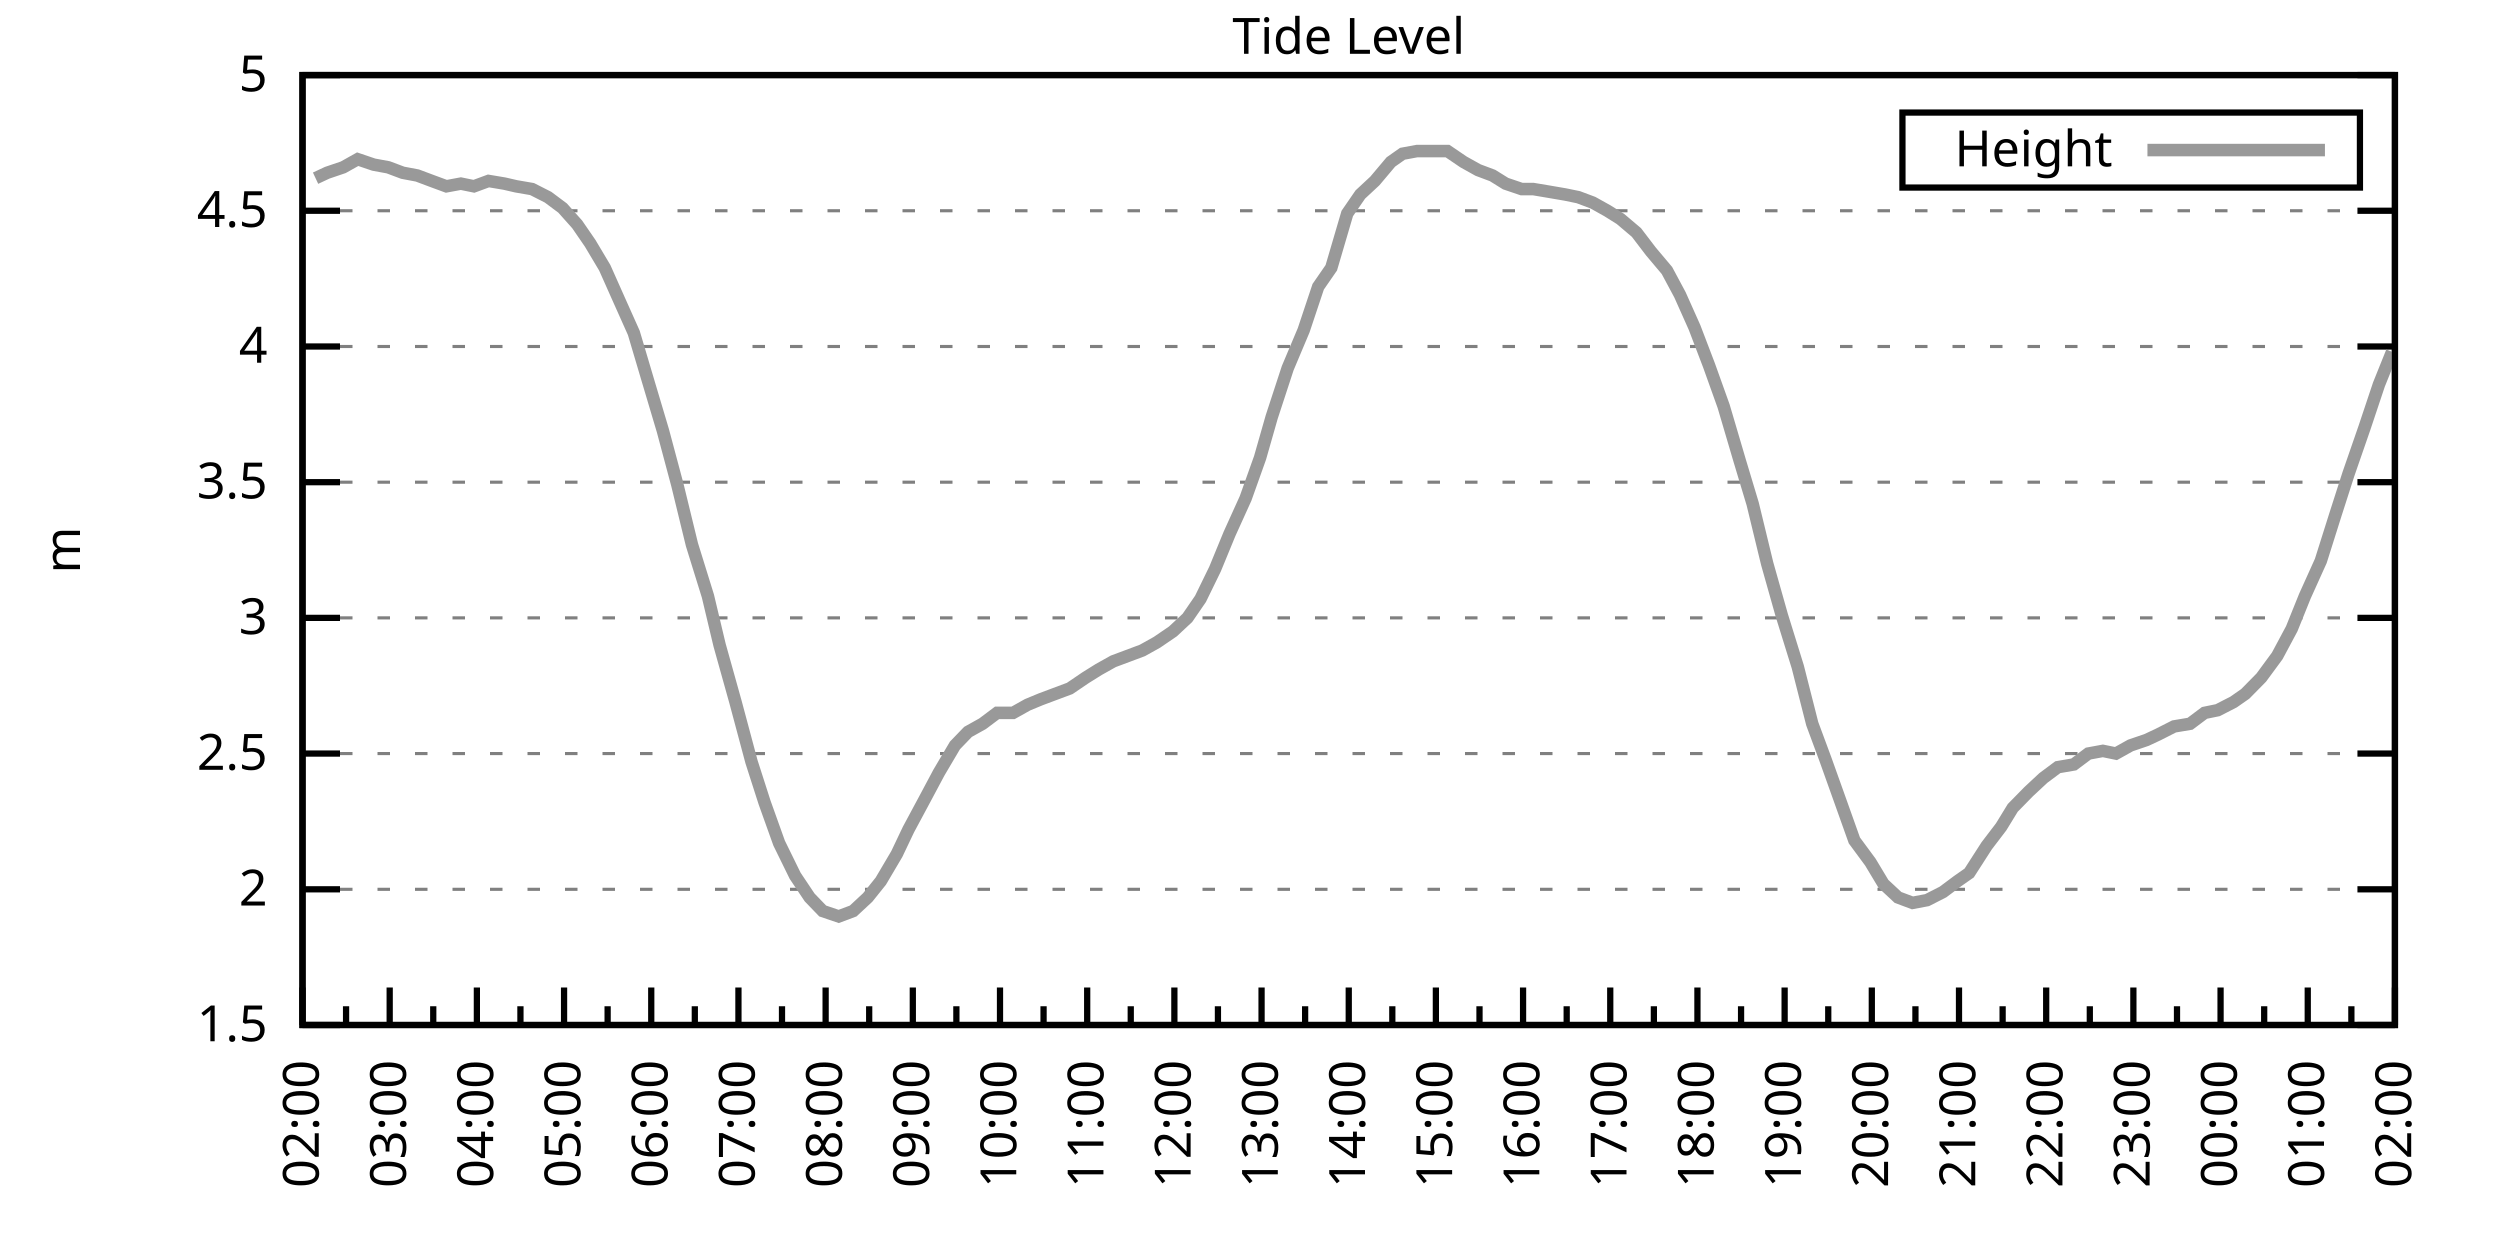
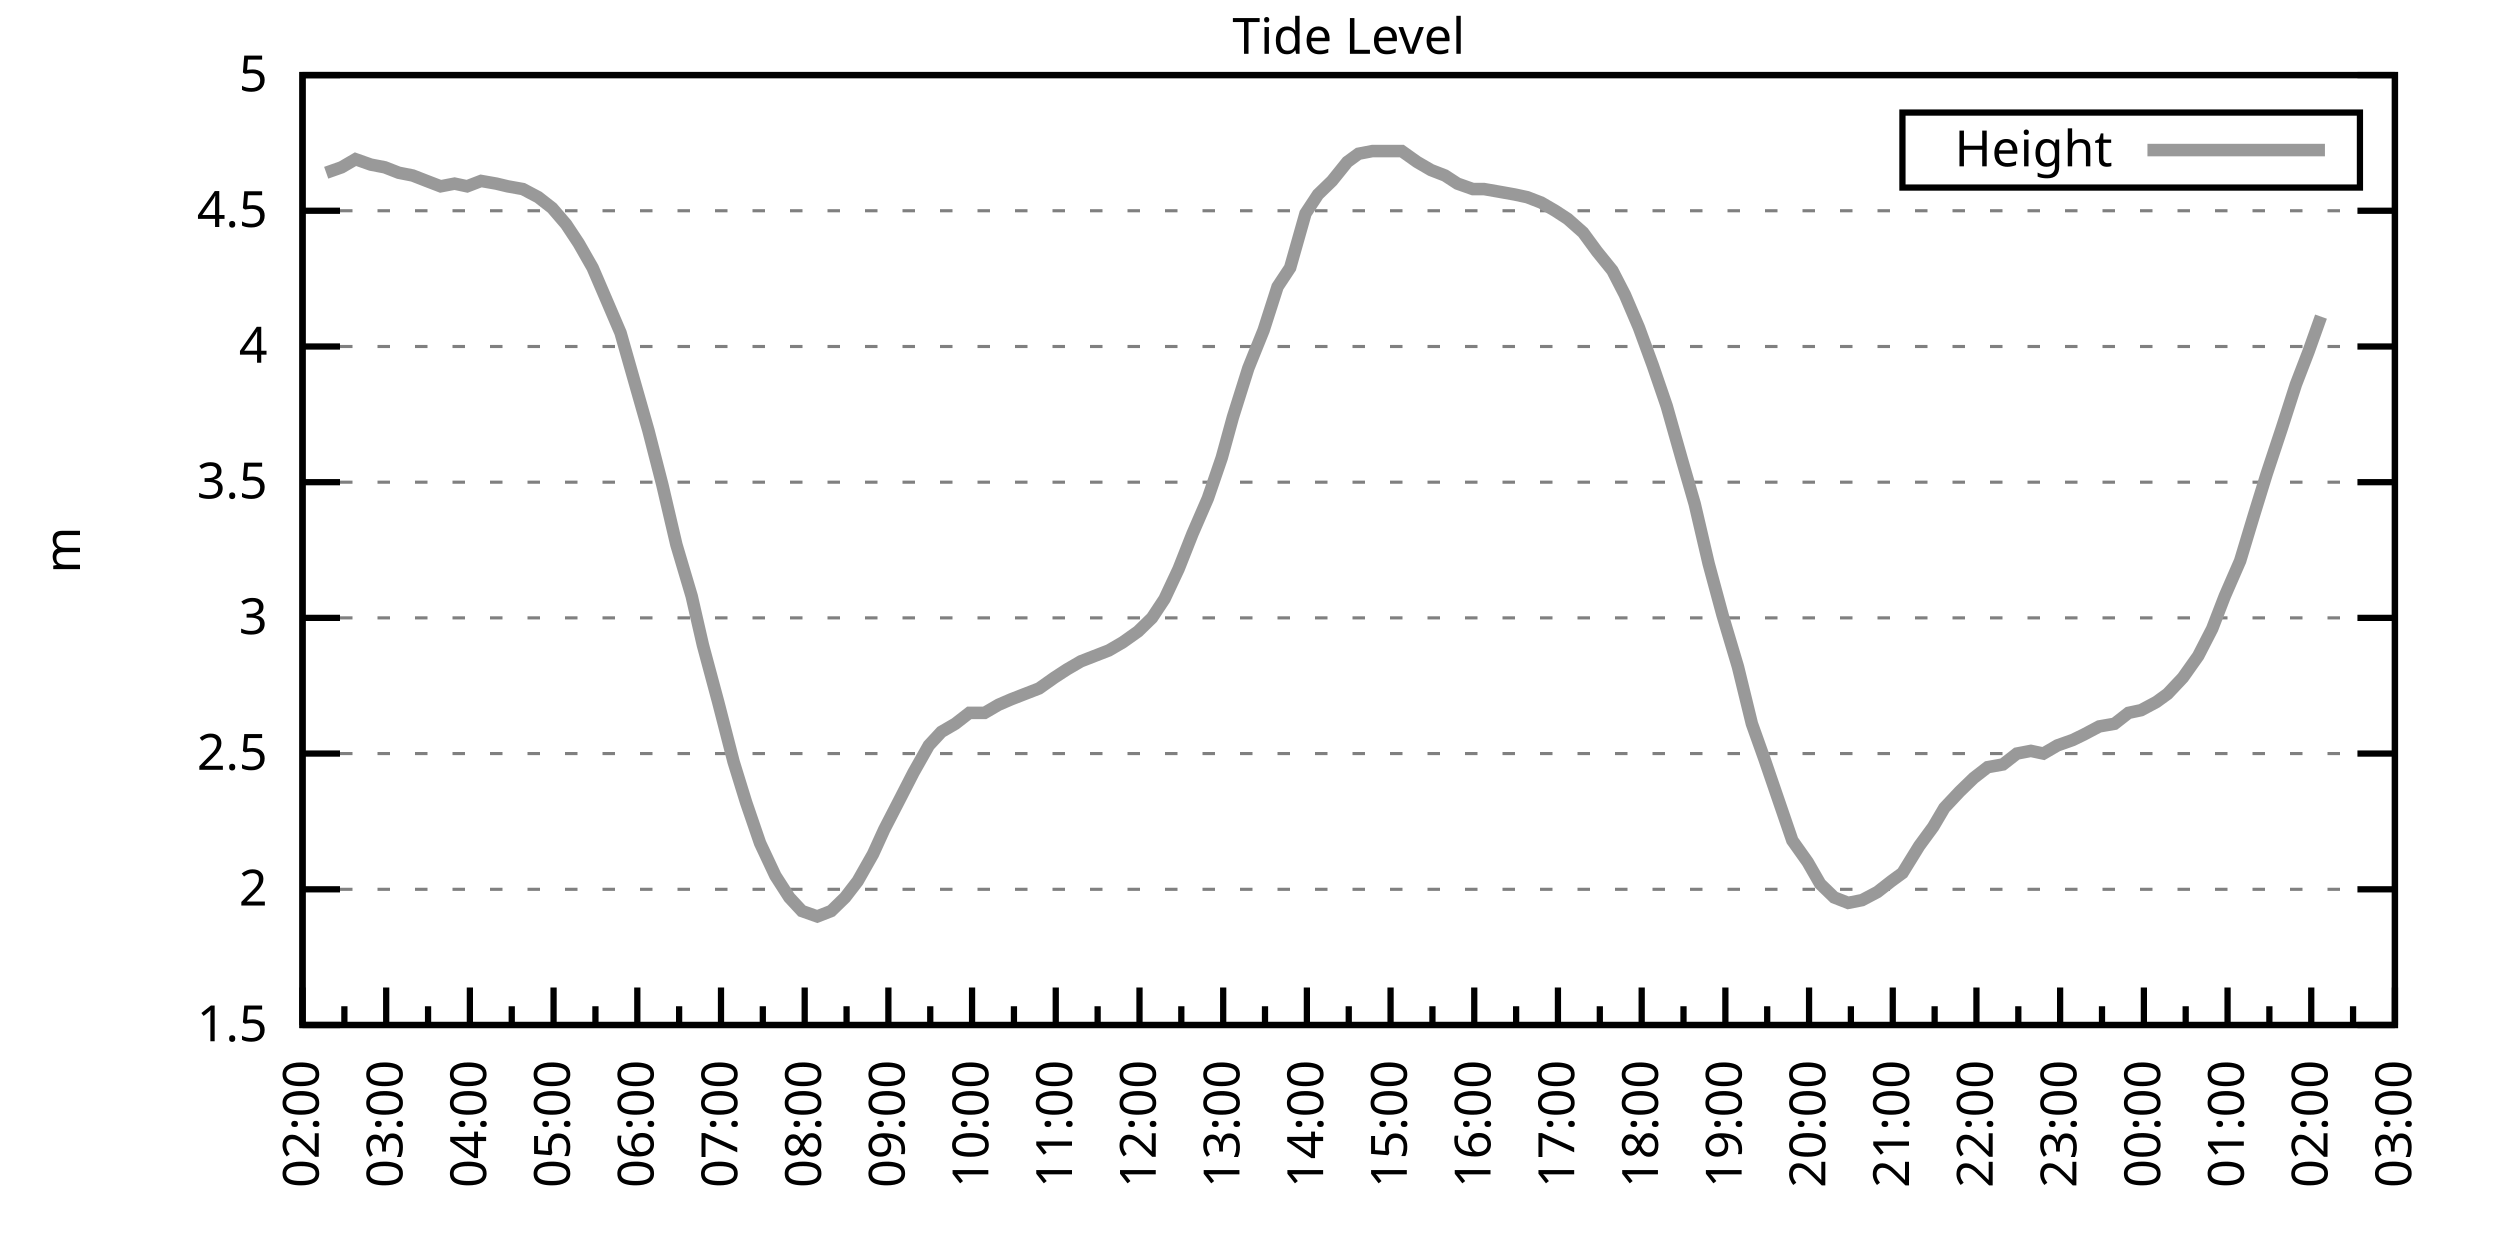
<svg xmlns="http://www.w3.org/2000/svg" xmlns:xlink="http://www.w3.org/1999/xlink" width="400" height="200" viewBox="0 0 400 200">
  <g id="gnuplot_canvas">
    <rect x="0" y="0" width="400" height="200" fill="none" />
    <defs>
      <circle id="gpDot" r="0.5" stroke-width="0.5" stroke="currentColor" />
      <path id="gpPt0" stroke-width="0.333" stroke="currentColor" d="M-1,0 h2 M0,-1 v2" />
      <path id="gpPt1" stroke-width="0.333" stroke="currentColor" d="M-1,-1 L1,1 M1,-1 L-1,1" />
      <path id="gpPt2" stroke-width="0.333" stroke="currentColor" d="M-1,0 L1,0 M0,-1 L0,1 M-1,-1 L1,1 M-1,1 L1,-1" />
      <rect id="gpPt3" stroke-width="0.333" stroke="currentColor" x="-1" y="-1" width="2" height="2" />
      <rect id="gpPt4" stroke-width="0.333" stroke="currentColor" fill="currentColor" x="-1" y="-1" width="2" height="2" />
      <circle id="gpPt5" stroke-width="0.333" stroke="currentColor" cx="0" cy="0" r="1" />
      <use xlink:href="#gpPt5" id="gpPt6" fill="currentColor" stroke="none" />
      <path id="gpPt7" stroke-width="0.333" stroke="currentColor" d="M0,-1.33 L-1.33,0.67 L1.33,0.67 z" />
      <use xlink:href="#gpPt7" id="gpPt8" fill="currentColor" stroke="none" />
      <use xlink:href="#gpPt7" id="gpPt9" stroke="currentColor" transform="rotate(180)" />
      <use xlink:href="#gpPt9" id="gpPt10" fill="currentColor" stroke="none" />
      <use xlink:href="#gpPt3" id="gpPt11" stroke="currentColor" transform="rotate(45)" />
      <use xlink:href="#gpPt11" id="gpPt12" fill="currentColor" stroke="none" />
      <path id="gpPt13" stroke-width="0.333" stroke="currentColor" d="M0,1.330 L1.265,0.411 L0.782,-1.067 L-0.782,-1.076 L-1.265,0.411 z" />
      <use xlink:href="#gpPt13" id="gpPt14" fill="currentColor" stroke="none" />
      <filter id="textbox" filterUnits="objectBoundingBox" x="0" y="0" height="1" width="1">
        <feFlood flood-color="white" flood-opacity="1" result="bgnd" />
        <feComposite in="SourceGraphic" in2="bgnd" operator="atop" />
      </filter>
      <filter id="greybox" filterUnits="objectBoundingBox" x="0" y="0" height="1" width="1">
        <feFlood flood-color="lightgrey" flood-opacity="1" result="grey" />
        <feComposite in="SourceGraphic" in2="grey" operator="atop" />
      </filter>
    </defs>
    <g fill="none" color="white" stroke="currentColor" stroke-width="1.00" stroke-linecap="butt" stroke-linejoin="miter">
</g>
    <g fill="none" color="black" stroke="currentColor" stroke-width="1.00" stroke-linecap="butt" stroke-linejoin="miter">
      <g stroke="none" shape-rendering="crispEdges">
        <polygon fill="rgb(255, 255, 255)" points="48.40,164.00 383.18,164.00 383.18,12.02 48.40,12.02 " />
      </g>
    </g>
    <g fill="none" color="black" stroke="currentColor" stroke-width="1.00" stroke-linecap="butt" stroke-linejoin="miter">
</g>
    <g fill="none" color="black" stroke="black" stroke-width="0.50" stroke-linecap="butt" stroke-linejoin="miter">
</g>
    <g fill="none" color="gray" stroke="currentColor" stroke-width="0.50" stroke-linecap="butt" stroke-linejoin="miter">
      <path stroke="gray" stroke-dasharray="2,4" class="gridline" d="M48.40,164.00 L383.19,164.00  " />
    </g>
    <g fill="none" color="gray" stroke="gray" stroke-width="1.00" stroke-linecap="butt" stroke-linejoin="miter">
</g>
    <g fill="none" color="black" stroke="currentColor" stroke-width="1.00" stroke-linecap="butt" stroke-linejoin="miter">
      <path stroke="black" d="M48.40,164.00 L54.40,164.00 M383.19,164.00 L377.19,164.00  " />
      <g transform="translate(42.80,166.60)" stroke="none" fill="black" font-family="Sans" font-size="8.00" text-anchor="end">
        <text>
          <tspan font-family="Sans"> 1.5</tspan>
        </text>
      </g>
    </g>
    <g fill="none" color="black" stroke="currentColor" stroke-width="1.00" stroke-linecap="butt" stroke-linejoin="miter">
</g>
    <g fill="none" color="black" stroke="black" stroke-width="0.50" stroke-linecap="butt" stroke-linejoin="miter">
</g>
    <g fill="none" color="gray" stroke="currentColor" stroke-width="0.50" stroke-linecap="butt" stroke-linejoin="miter">
      <path stroke="gray" stroke-dasharray="2,4" class="gridline" d="M48.40,142.29 L383.19,142.29  " />
    </g>
    <g fill="none" color="gray" stroke="gray" stroke-width="1.00" stroke-linecap="butt" stroke-linejoin="miter">
</g>
    <g fill="none" color="black" stroke="currentColor" stroke-width="1.00" stroke-linecap="butt" stroke-linejoin="miter">
      <path stroke="black" d="M48.40,142.29 L54.40,142.29 M383.19,142.29 L377.19,142.29  " />
      <g transform="translate(42.80,144.89)" stroke="none" fill="black" font-family="Sans" font-size="8.00" text-anchor="end">
        <text>
          <tspan font-family="Sans"> 2</tspan>
        </text>
      </g>
    </g>
    <g fill="none" color="black" stroke="currentColor" stroke-width="1.00" stroke-linecap="butt" stroke-linejoin="miter">
</g>
    <g fill="none" color="black" stroke="black" stroke-width="0.50" stroke-linecap="butt" stroke-linejoin="miter">
</g>
    <g fill="none" color="gray" stroke="currentColor" stroke-width="0.50" stroke-linecap="butt" stroke-linejoin="miter">
      <path stroke="gray" stroke-dasharray="2,4" class="gridline" d="M48.40,120.57 L383.19,120.57  " />
    </g>
    <g fill="none" color="gray" stroke="gray" stroke-width="1.00" stroke-linecap="butt" stroke-linejoin="miter">
</g>
    <g fill="none" color="black" stroke="currentColor" stroke-width="1.00" stroke-linecap="butt" stroke-linejoin="miter">
      <path stroke="black" d="M48.40,120.57 L54.40,120.57 M383.19,120.57 L377.19,120.57  " />
      <g transform="translate(42.80,123.17)" stroke="none" fill="black" font-family="Sans" font-size="8.00" text-anchor="end">
        <text>
          <tspan font-family="Sans"> 2.5</tspan>
        </text>
      </g>
    </g>
    <g fill="none" color="black" stroke="currentColor" stroke-width="1.00" stroke-linecap="butt" stroke-linejoin="miter">
</g>
    <g fill="none" color="black" stroke="black" stroke-width="0.50" stroke-linecap="butt" stroke-linejoin="miter">
</g>
    <g fill="none" color="gray" stroke="currentColor" stroke-width="0.50" stroke-linecap="butt" stroke-linejoin="miter">
      <path stroke="gray" stroke-dasharray="2,4" class="gridline" d="M48.40,98.86 L383.19,98.86  " />
    </g>
    <g fill="none" color="gray" stroke="gray" stroke-width="1.00" stroke-linecap="butt" stroke-linejoin="miter">
</g>
    <g fill="none" color="black" stroke="currentColor" stroke-width="1.00" stroke-linecap="butt" stroke-linejoin="miter">
      <path stroke="black" d="M48.40,98.86 L54.40,98.86 M383.19,98.86 L377.19,98.86  " />
      <g transform="translate(42.80,101.46)" stroke="none" fill="black" font-family="Sans" font-size="8.00" text-anchor="end">
        <text>
          <tspan font-family="Sans"> 3</tspan>
        </text>
      </g>
    </g>
    <g fill="none" color="black" stroke="currentColor" stroke-width="1.00" stroke-linecap="butt" stroke-linejoin="miter">
</g>
    <g fill="none" color="black" stroke="black" stroke-width="0.50" stroke-linecap="butt" stroke-linejoin="miter">
</g>
    <g fill="none" color="gray" stroke="currentColor" stroke-width="0.50" stroke-linecap="butt" stroke-linejoin="miter">
      <path stroke="gray" stroke-dasharray="2,4" class="gridline" d="M48.40,77.15 L383.19,77.15  " />
    </g>
    <g fill="none" color="gray" stroke="gray" stroke-width="1.00" stroke-linecap="butt" stroke-linejoin="miter">
</g>
    <g fill="none" color="black" stroke="currentColor" stroke-width="1.00" stroke-linecap="butt" stroke-linejoin="miter">
      <path stroke="black" d="M48.40,77.15 L54.40,77.15 M383.19,77.15 L377.19,77.15  " />
      <g transform="translate(42.80,79.75)" stroke="none" fill="black" font-family="Sans" font-size="8.00" text-anchor="end">
        <text>
          <tspan font-family="Sans"> 3.5</tspan>
        </text>
      </g>
    </g>
    <g fill="none" color="black" stroke="currentColor" stroke-width="1.00" stroke-linecap="butt" stroke-linejoin="miter">
</g>
    <g fill="none" color="black" stroke="black" stroke-width="0.50" stroke-linecap="butt" stroke-linejoin="miter">
</g>
    <g fill="none" color="gray" stroke="currentColor" stroke-width="0.50" stroke-linecap="butt" stroke-linejoin="miter">
      <path stroke="gray" stroke-dasharray="2,4" class="gridline" d="M48.40,55.44 L383.19,55.44  " />
    </g>
    <g fill="none" color="gray" stroke="gray" stroke-width="1.00" stroke-linecap="butt" stroke-linejoin="miter">
</g>
    <g fill="none" color="black" stroke="currentColor" stroke-width="1.00" stroke-linecap="butt" stroke-linejoin="miter">
      <path stroke="black" d="M48.40,55.44 L54.40,55.44 M383.19,55.44 L377.19,55.44  " />
      <g transform="translate(42.80,58.04)" stroke="none" fill="black" font-family="Sans" font-size="8.00" text-anchor="end">
        <text>
          <tspan font-family="Sans"> 4</tspan>
        </text>
      </g>
    </g>
    <g fill="none" color="black" stroke="currentColor" stroke-width="1.00" stroke-linecap="butt" stroke-linejoin="miter">
</g>
    <g fill="none" color="black" stroke="black" stroke-width="0.50" stroke-linecap="butt" stroke-linejoin="miter">
</g>
    <g fill="none" color="gray" stroke="currentColor" stroke-width="0.50" stroke-linecap="butt" stroke-linejoin="miter">
      <path stroke="gray" stroke-dasharray="2,4" class="gridline" d="M48.40,33.72 L383.19,33.72  " />
    </g>
    <g fill="none" color="gray" stroke="gray" stroke-width="1.00" stroke-linecap="butt" stroke-linejoin="miter">
</g>
    <g fill="none" color="black" stroke="currentColor" stroke-width="1.00" stroke-linecap="butt" stroke-linejoin="miter">
      <path stroke="black" d="M48.40,33.72 L54.40,33.72 M383.19,33.72 L377.19,33.72  " />
      <g transform="translate(42.80,36.32)" stroke="none" fill="black" font-family="Sans" font-size="8.00" text-anchor="end">
        <text>
          <tspan font-family="Sans"> 4.5</tspan>
        </text>
      </g>
    </g>
    <g fill="none" color="black" stroke="currentColor" stroke-width="1.00" stroke-linecap="butt" stroke-linejoin="miter">
</g>
    <g fill="none" color="black" stroke="black" stroke-width="0.50" stroke-linecap="butt" stroke-linejoin="miter">
</g>
    <g fill="none" color="gray" stroke="currentColor" stroke-width="0.50" stroke-linecap="butt" stroke-linejoin="miter">
      <path stroke="gray" stroke-dasharray="2,4" class="gridline" d="M48.40,12.01 L383.19,12.01  " />
    </g>
    <g fill="none" color="gray" stroke="gray" stroke-width="1.00" stroke-linecap="butt" stroke-linejoin="miter">
</g>
    <g fill="none" color="black" stroke="currentColor" stroke-width="1.00" stroke-linecap="butt" stroke-linejoin="miter">
      <path stroke="black" d="M48.40,12.01 L54.40,12.01 M383.19,12.01 L377.19,12.01  " />
      <g transform="translate(42.80,14.61)" stroke="none" fill="black" font-family="Sans" font-size="8.00" text-anchor="end">
        <text>
          <tspan font-family="Sans"> 5</tspan>
        </text>
      </g>
    </g>
    <g fill="none" color="black" stroke="currentColor" stroke-width="1.00" stroke-linecap="butt" stroke-linejoin="miter">
      <path stroke="black" d="M48.40,164.00 L48.40,158.00  " />
      <g transform="translate(51.00,169.60) rotate(270)" stroke="none" fill="black" font-family="Sans" font-size="8.00" text-anchor="end">
        <text>
          <tspan font-family="Sans">02:00</tspan>
        </text>
      </g>
    </g>
    <g fill="none" color="black" stroke="currentColor" stroke-width="1.00" stroke-linecap="butt" stroke-linejoin="miter">
-       <path stroke="black" d="M55.37,164.00 L55.37,161.00 M62.35,164.00 L62.35,158.00  " />
-       <g transform="translate(64.95,169.60) rotate(270)" stroke="none" fill="black" font-family="Sans" font-size="8.00" text-anchor="end">
+       <path stroke="black" d="M55.10,164.00 L55.10,161.00 M61.79,164.00 L61.79,158.00  " />
+       <g transform="translate(64.39,169.60) rotate(270)" stroke="none" fill="black" font-family="Sans" font-size="8.00" text-anchor="end">
        <text>
          <tspan font-family="Sans">03:00</tspan>
        </text>
      </g>
    </g>
    <g fill="none" color="black" stroke="currentColor" stroke-width="1.00" stroke-linecap="butt" stroke-linejoin="miter">
-       <path stroke="black" d="M69.32,164.00 L69.32,161.00 M76.30,164.00 L76.30,158.00  " />
-       <g transform="translate(78.90,169.60) rotate(270)" stroke="none" fill="black" font-family="Sans" font-size="8.00" text-anchor="end">
+       <path stroke="black" d="M68.49,164.00 L68.49,161.00 M75.18,164.00 L75.18,158.00  " />
+       <g transform="translate(77.78,169.60) rotate(270)" stroke="none" fill="black" font-family="Sans" font-size="8.00" text-anchor="end">
        <text>
          <tspan font-family="Sans">04:00</tspan>
        </text>
      </g>
    </g>
    <g fill="none" color="black" stroke="currentColor" stroke-width="1.00" stroke-linecap="butt" stroke-linejoin="miter">
-       <path stroke="black" d="M83.27,164.00 L83.27,161.00 M90.25,164.00 L90.25,158.00  " />
-       <g transform="translate(92.85,169.60) rotate(270)" stroke="none" fill="black" font-family="Sans" font-size="8.00" text-anchor="end">
+       <path stroke="black" d="M81.88,164.00 L81.88,161.00 M88.57,164.00 L88.57,158.00  " />
+       <g transform="translate(91.17,169.60) rotate(270)" stroke="none" fill="black" font-family="Sans" font-size="8.00" text-anchor="end">
        <text>
          <tspan font-family="Sans">05:00</tspan>
        </text>
      </g>
    </g>
    <g fill="none" color="black" stroke="currentColor" stroke-width="1.00" stroke-linecap="butt" stroke-linejoin="miter">
-       <path stroke="black" d="M97.22,164.00 L97.22,161.00 M104.20,164.00 L104.20,158.00  " />
-       <g transform="translate(106.80,169.60) rotate(270)" stroke="none" fill="black" font-family="Sans" font-size="8.00" text-anchor="end">
+       <path stroke="black" d="M95.27,164.00 L95.27,161.00 M101.97,164.00 L101.97,158.00  " />
+       <g transform="translate(104.57,169.60) rotate(270)" stroke="none" fill="black" font-family="Sans" font-size="8.00" text-anchor="end">
        <text>
          <tspan font-family="Sans">06:00</tspan>
        </text>
      </g>
    </g>
    <g fill="none" color="black" stroke="currentColor" stroke-width="1.00" stroke-linecap="butt" stroke-linejoin="miter">
-       <path stroke="black" d="M111.17,164.00 L111.17,161.00 M118.15,164.00 L118.15,158.00  " />
-       <g transform="translate(120.75,169.60) rotate(270)" stroke="none" fill="black" font-family="Sans" font-size="8.00" text-anchor="end">
+       <path stroke="black" d="M108.66,164.00 L108.66,161.00 M115.36,164.00 L115.36,158.00  " />
+       <g transform="translate(117.96,169.60) rotate(270)" stroke="none" fill="black" font-family="Sans" font-size="8.00" text-anchor="end">
        <text>
          <tspan font-family="Sans">07:00</tspan>
        </text>
      </g>
    </g>
    <g fill="none" color="black" stroke="currentColor" stroke-width="1.00" stroke-linecap="butt" stroke-linejoin="miter">
-       <path stroke="black" d="M125.12,164.00 L125.12,161.00 M132.10,164.00 L132.10,158.00  " />
-       <g transform="translate(134.70,169.60) rotate(270)" stroke="none" fill="black" font-family="Sans" font-size="8.00" text-anchor="end">
+       <path stroke="black" d="M122.05,164.00 L122.05,161.00 M128.75,164.00 L128.75,158.00  " />
+       <g transform="translate(131.35,169.60) rotate(270)" stroke="none" fill="black" font-family="Sans" font-size="8.00" text-anchor="end">
        <text>
          <tspan font-family="Sans">08:00</tspan>
        </text>
      </g>
    </g>
    <g fill="none" color="black" stroke="currentColor" stroke-width="1.00" stroke-linecap="butt" stroke-linejoin="miter">
-       <path stroke="black" d="M139.07,164.00 L139.07,161.00 M146.05,164.00 L146.05,158.00  " />
-       <g transform="translate(148.65,169.60) rotate(270)" stroke="none" fill="black" font-family="Sans" font-size="8.00" text-anchor="end">
+       <path stroke="black" d="M135.45,164.00 L135.45,161.00 M142.14,164.00 L142.14,158.00  " />
+       <g transform="translate(144.74,169.60) rotate(270)" stroke="none" fill="black" font-family="Sans" font-size="8.00" text-anchor="end">
        <text>
          <tspan font-family="Sans">09:00</tspan>
        </text>
      </g>
    </g>
    <g fill="none" color="black" stroke="currentColor" stroke-width="1.00" stroke-linecap="butt" stroke-linejoin="miter">
-       <path stroke="black" d="M153.02,164.00 L153.02,161.00 M160.00,164.00 L160.00,158.00  " />
-       <g transform="translate(162.60,169.60) rotate(270)" stroke="none" fill="black" font-family="Sans" font-size="8.00" text-anchor="end">
+       <path stroke="black" d="M148.84,164.00 L148.84,161.00 M155.53,164.00 L155.53,158.00  " />
+       <g transform="translate(158.13,169.60) rotate(270)" stroke="none" fill="black" font-family="Sans" font-size="8.00" text-anchor="end">
        <text>
          <tspan font-family="Sans">10:00</tspan>
        </text>
      </g>
    </g>
    <g fill="none" color="black" stroke="currentColor" stroke-width="1.00" stroke-linecap="butt" stroke-linejoin="miter">
-       <path stroke="black" d="M166.97,164.00 L166.97,161.00 M173.95,164.00 L173.95,158.00  " />
-       <g transform="translate(176.55,169.60) rotate(270)" stroke="none" fill="black" font-family="Sans" font-size="8.00" text-anchor="end">
+       <path stroke="black" d="M162.23,164.00 L162.23,161.00 M168.92,164.00 L168.92,158.00  " />
+       <g transform="translate(171.52,169.60) rotate(270)" stroke="none" fill="black" font-family="Sans" font-size="8.00" text-anchor="end">
        <text>
          <tspan font-family="Sans">11:00</tspan>
        </text>
      </g>
    </g>
    <g fill="none" color="black" stroke="currentColor" stroke-width="1.00" stroke-linecap="butt" stroke-linejoin="miter">
-       <path stroke="black" d="M180.92,164.00 L180.92,161.00 M187.90,164.00 L187.90,158.00  " />
-       <g transform="translate(190.50,169.60) rotate(270)" stroke="none" fill="black" font-family="Sans" font-size="8.00" text-anchor="end">
+       <path stroke="black" d="M175.62,164.00 L175.62,161.00 M182.32,164.00 L182.32,158.00  " />
+       <g transform="translate(184.92,169.60) rotate(270)" stroke="none" fill="black" font-family="Sans" font-size="8.00" text-anchor="end">
        <text>
          <tspan font-family="Sans">12:00</tspan>
        </text>
      </g>
    </g>
    <g fill="none" color="black" stroke="currentColor" stroke-width="1.00" stroke-linecap="butt" stroke-linejoin="miter">
-       <path stroke="black" d="M194.87,164.00 L194.87,161.00 M201.85,164.00 L201.85,158.00  " />
-       <g transform="translate(204.45,169.60) rotate(270)" stroke="none" fill="black" font-family="Sans" font-size="8.00" text-anchor="end">
+       <path stroke="black" d="M189.01,164.00 L189.01,161.00 M195.71,164.00 L195.71,158.00  " />
+       <g transform="translate(198.31,169.60) rotate(270)" stroke="none" fill="black" font-family="Sans" font-size="8.00" text-anchor="end">
        <text>
          <tspan font-family="Sans">13:00</tspan>
        </text>
      </g>
    </g>
    <g fill="none" color="black" stroke="currentColor" stroke-width="1.00" stroke-linecap="butt" stroke-linejoin="miter">
-       <path stroke="black" d="M208.82,164.00 L208.82,161.00 M215.80,164.00 L215.80,158.00  " />
-       <g transform="translate(218.40,169.60) rotate(270)" stroke="none" fill="black" font-family="Sans" font-size="8.00" text-anchor="end">
+       <path stroke="black" d="M202.40,164.00 L202.40,161.00 M209.10,164.00 L209.10,158.00  " />
+       <g transform="translate(211.70,169.60) rotate(270)" stroke="none" fill="black" font-family="Sans" font-size="8.00" text-anchor="end">
        <text>
          <tspan font-family="Sans">14:00</tspan>
        </text>
      </g>
    </g>
    <g fill="none" color="black" stroke="currentColor" stroke-width="1.00" stroke-linecap="butt" stroke-linejoin="miter">
-       <path stroke="black" d="M222.77,164.00 L222.77,161.00 M229.74,164.00 L229.74,158.00  " />
-       <g transform="translate(232.34,169.60) rotate(270)" stroke="none" fill="black" font-family="Sans" font-size="8.00" text-anchor="end">
+       <path stroke="black" d="M215.80,164.00 L215.80,161.00 M222.49,164.00 L222.49,158.00  " />
+       <g transform="translate(225.09,169.60) rotate(270)" stroke="none" fill="black" font-family="Sans" font-size="8.00" text-anchor="end">
        <text>
          <tspan font-family="Sans">15:00</tspan>
        </text>
      </g>
    </g>
    <g fill="none" color="black" stroke="currentColor" stroke-width="1.00" stroke-linecap="butt" stroke-linejoin="miter">
-       <path stroke="black" d="M236.72,164.00 L236.72,161.00 M243.69,164.00 L243.69,158.00  " />
-       <g transform="translate(246.29,169.60) rotate(270)" stroke="none" fill="black" font-family="Sans" font-size="8.00" text-anchor="end">
+       <path stroke="black" d="M229.19,164.00 L229.19,161.00 M235.88,164.00 L235.88,158.00  " />
+       <g transform="translate(238.48,169.60) rotate(270)" stroke="none" fill="black" font-family="Sans" font-size="8.00" text-anchor="end">
        <text>
          <tspan font-family="Sans">16:00</tspan>
        </text>
      </g>
    </g>
    <g fill="none" color="black" stroke="currentColor" stroke-width="1.00" stroke-linecap="butt" stroke-linejoin="miter">
-       <path stroke="black" d="M250.67,164.00 L250.67,161.00 M257.64,164.00 L257.64,158.00  " />
-       <g transform="translate(260.24,169.60) rotate(270)" stroke="none" fill="black" font-family="Sans" font-size="8.00" text-anchor="end">
+       <path stroke="black" d="M242.58,164.00 L242.58,161.00 M249.27,164.00 L249.27,158.00  " />
+       <g transform="translate(251.87,169.60) rotate(270)" stroke="none" fill="black" font-family="Sans" font-size="8.00" text-anchor="end">
        <text>
          <tspan font-family="Sans">17:00</tspan>
        </text>
      </g>
    </g>
    <g fill="none" color="black" stroke="currentColor" stroke-width="1.00" stroke-linecap="butt" stroke-linejoin="miter">
-       <path stroke="black" d="M264.62,164.00 L264.62,161.00 M271.59,164.00 L271.59,158.00  " />
-       <g transform="translate(274.19,169.60) rotate(270)" stroke="none" fill="black" font-family="Sans" font-size="8.00" text-anchor="end">
+       <path stroke="black" d="M255.97,164.00 L255.97,161.00 M262.67,164.00 L262.67,158.00  " />
+       <g transform="translate(265.27,169.60) rotate(270)" stroke="none" fill="black" font-family="Sans" font-size="8.00" text-anchor="end">
        <text>
          <tspan font-family="Sans">18:00</tspan>
        </text>
      </g>
    </g>
    <g fill="none" color="black" stroke="currentColor" stroke-width="1.00" stroke-linecap="butt" stroke-linejoin="miter">
-       <path stroke="black" d="M278.57,164.00 L278.57,161.00 M285.54,164.00 L285.54,158.00  " />
-       <g transform="translate(288.14,169.60) rotate(270)" stroke="none" fill="black" font-family="Sans" font-size="8.00" text-anchor="end">
+       <path stroke="black" d="M269.36,164.00 L269.36,161.00 M276.06,164.00 L276.06,158.00  " />
+       <g transform="translate(278.66,169.60) rotate(270)" stroke="none" fill="black" font-family="Sans" font-size="8.00" text-anchor="end">
        <text>
          <tspan font-family="Sans">19:00</tspan>
        </text>
      </g>
    </g>
    <g fill="none" color="black" stroke="currentColor" stroke-width="1.00" stroke-linecap="butt" stroke-linejoin="miter">
-       <path stroke="black" d="M292.52,164.00 L292.52,161.00 M299.49,164.00 L299.49,158.00  " />
-       <g transform="translate(302.09,169.60) rotate(270)" stroke="none" fill="black" font-family="Sans" font-size="8.00" text-anchor="end">
+       <path stroke="black" d="M282.75,164.00 L282.75,161.00 M289.45,164.00 L289.45,158.00  " />
+       <g transform="translate(292.05,169.60) rotate(270)" stroke="none" fill="black" font-family="Sans" font-size="8.00" text-anchor="end">
        <text>
          <tspan font-family="Sans">20:00</tspan>
        </text>
      </g>
    </g>
    <g fill="none" color="black" stroke="currentColor" stroke-width="1.00" stroke-linecap="butt" stroke-linejoin="miter">
-       <path stroke="black" d="M306.47,164.00 L306.47,161.00 M313.44,164.00 L313.44,158.00  " />
-       <g transform="translate(316.04,169.60) rotate(270)" stroke="none" fill="black" font-family="Sans" font-size="8.00" text-anchor="end">
+       <path stroke="black" d="M296.14,164.00 L296.14,161.00 M302.84,164.00 L302.84,158.00  " />
+       <g transform="translate(305.44,169.60) rotate(270)" stroke="none" fill="black" font-family="Sans" font-size="8.00" text-anchor="end">
        <text>
          <tspan font-family="Sans">21:00</tspan>
        </text>
      </g>
    </g>
    <g fill="none" color="black" stroke="currentColor" stroke-width="1.00" stroke-linecap="butt" stroke-linejoin="miter">
-       <path stroke="black" d="M320.42,164.00 L320.42,161.00 M327.39,164.00 L327.39,158.00  " />
-       <g transform="translate(329.99,169.60) rotate(270)" stroke="none" fill="black" font-family="Sans" font-size="8.00" text-anchor="end">
+       <path stroke="black" d="M309.54,164.00 L309.54,161.00 M316.23,164.00 L316.23,158.00  " />
+       <g transform="translate(318.83,169.60) rotate(270)" stroke="none" fill="black" font-family="Sans" font-size="8.00" text-anchor="end">
        <text>
          <tspan font-family="Sans">22:00</tspan>
        </text>
      </g>
    </g>
    <g fill="none" color="black" stroke="currentColor" stroke-width="1.00" stroke-linecap="butt" stroke-linejoin="miter">
-       <path stroke="black" d="M334.37,164.00 L334.37,161.00 M341.34,164.00 L341.34,158.00  " />
-       <g transform="translate(343.94,169.60) rotate(270)" stroke="none" fill="black" font-family="Sans" font-size="8.00" text-anchor="end">
+       <path stroke="black" d="M322.93,164.00 L322.93,161.00 M329.62,164.00 L329.62,158.00  " />
+       <g transform="translate(332.22,169.60) rotate(270)" stroke="none" fill="black" font-family="Sans" font-size="8.00" text-anchor="end">
        <text>
          <tspan font-family="Sans">23:00</tspan>
        </text>
      </g>
    </g>
    <g fill="none" color="black" stroke="currentColor" stroke-width="1.00" stroke-linecap="butt" stroke-linejoin="miter">
-       <path stroke="black" d="M348.32,164.00 L348.32,161.00 M355.29,164.00 L355.29,158.00  " />
-       <g transform="translate(357.89,169.60) rotate(270)" stroke="none" fill="black" font-family="Sans" font-size="8.00" text-anchor="end">
+       <path stroke="black" d="M336.32,164.00 L336.32,161.00 M343.02,164.00 L343.02,158.00  " />
+       <g transform="translate(345.62,169.60) rotate(270)" stroke="none" fill="black" font-family="Sans" font-size="8.00" text-anchor="end">
        <text>
          <tspan font-family="Sans">00:00</tspan>
        </text>
      </g>
    </g>
    <g fill="none" color="black" stroke="currentColor" stroke-width="1.00" stroke-linecap="butt" stroke-linejoin="miter">
-       <path stroke="black" d="M362.27,164.00 L362.27,161.00 M369.24,164.00 L369.24,158.00  " />
-       <g transform="translate(371.84,169.60) rotate(270)" stroke="none" fill="black" font-family="Sans" font-size="8.00" text-anchor="end">
+       <path stroke="black" d="M349.71,164.00 L349.71,161.00 M356.41,164.00 L356.41,158.00  " />
+       <g transform="translate(359.01,169.60) rotate(270)" stroke="none" fill="black" font-family="Sans" font-size="8.00" text-anchor="end">
        <text>
          <tspan font-family="Sans">01:00</tspan>
        </text>
      </g>
    </g>
    <g fill="none" color="black" stroke="currentColor" stroke-width="1.00" stroke-linecap="butt" stroke-linejoin="miter">
-       <path stroke="black" d="M376.22,164.00 L376.22,161.00 M383.19,164.00 L383.19,158.00  " />
+       <path stroke="black" d="M363.10,164.00 L363.10,161.00 M369.80,164.00 L369.80,158.00  " />
+       <g transform="translate(372.40,169.60) rotate(270)" stroke="none" fill="black" font-family="Sans" font-size="8.00" text-anchor="end">
+         <text>
+           <tspan font-family="Sans">02:00</tspan>
+         </text>
+       </g>
+     </g>
+     <g fill="none" color="black" stroke="currentColor" stroke-width="1.00" stroke-linecap="butt" stroke-linejoin="miter">
+       <path stroke="black" d="M376.49,164.00 L376.49,161.00 M383.19,164.00 L383.19,158.00  " />
      <g transform="translate(385.79,169.60) rotate(270)" stroke="none" fill="black" font-family="Sans" font-size="8.00" text-anchor="end">
        <text>
-           <tspan font-family="Sans">02:00</tspan>
+           <tspan font-family="Sans">03:00</tspan>
        </text>
      </g>
    </g>
    <g fill="none" color="black" stroke="currentColor" stroke-width="1.00" stroke-linecap="butt" stroke-linejoin="miter">
</g>
    <g fill="none" color="black" stroke="currentColor" stroke-width="1.00" stroke-linecap="butt" stroke-linejoin="miter">
      <path stroke="black" d="M48.40,12.01 L48.40,164.00 L383.19,164.00 L383.19,12.01 L48.40,12.01 Z  " />
    </g>
    <g fill="none" color="black" stroke="currentColor" stroke-width="1.00" stroke-linecap="butt" stroke-linejoin="miter">
      <g transform="translate(12.80,88.01) rotate(270)" stroke="none" fill="black" font-family="Sans" font-size="8.00" text-anchor="middle">
        <text>
          <tspan font-family="Sans">m</tspan>
        </text>
      </g>
    </g>
    <g fill="none" color="black" stroke="currentColor" stroke-width="1.00" stroke-linecap="butt" stroke-linejoin="miter">
</g>
    <g fill="none" color="black" stroke="currentColor" stroke-width="1.00" stroke-linecap="butt" stroke-linejoin="miter">
      <path stroke="black" d="M304.39,30.01 L304.39,18.01 L377.59,18.01 L377.59,30.01 L304.39,30.01 Z  " />
    </g>
    <g id="Tide_level_plot_1">
      <g fill="none" color="white" stroke="black" stroke-width="2.00" stroke-linecap="butt" stroke-linejoin="miter">
</g>
      <g fill="none" color="black" stroke="currentColor" stroke-width="2.00" stroke-linecap="butt" stroke-linejoin="miter">
        <g transform="translate(337.99,26.61)" stroke="none" fill="black" font-family="Sans" font-size="8.00" text-anchor="end">
          <text>
            <tspan font-family="Sans">Height</tspan>
          </text>
        </g>
      </g>
      <g fill="none" color="black" stroke="currentColor" stroke-width="2.00" stroke-linecap="butt" stroke-linejoin="miter">
-         <path stroke="rgb(153, 153, 153)" d="M343.59,24.01 L371.99,24.01 M50.49,28.51 L52.35,27.64 L54.91,26.77 L57.23,25.47 L59.79,26.34 L62.12,26.77   L64.44,27.64 L66.77,28.08 L69.09,28.95 L71.42,29.81 L73.74,29.38 L75.83,29.81 L78.16,28.95 L80.72,29.38   L82.58,29.81 L85.13,30.25 L87.69,31.55 L90.02,33.29 L92.34,35.89 L94.43,38.93 L96.76,42.84 L99.08,48.05   L101.41,53.26 L103.73,61.08 L106.06,68.90 L108.38,77.58 L110.71,87.14 L113.27,95.39 L115.13,103.20 L117.68,112.32   L120.24,121.88 L122.33,128.39 L124.66,134.90 L127.22,140.12 L129.54,143.59 L131.63,145.76 L134.19,146.63 L136.51,145.76   L138.84,143.59 L140.93,140.98 L143.49,136.64 L145.35,132.73 L147.91,127.96 L150.23,123.61 L152.79,119.27 L154.88,117.10   L157.21,115.80 L159.53,114.06 L162.09,114.06 L164.41,112.76 L166.51,111.89 L168.83,111.02 L171.16,110.15 L173.71,108.42   L175.81,107.11 L178.13,105.81 L180.46,104.94 L182.78,104.07 L185.11,102.77 L187.66,101.03 L189.99,98.86 L192.08,95.82   L194.41,91.04 L196.73,85.40 L199.29,79.75 L201.61,73.24 L203.47,66.73 L206.03,58.91 L208.59,52.83 L210.91,45.88   L213.01,42.84 L215.56,34.16 L217.65,31.12 L219.98,28.95 L222.54,25.91 L224.40,24.60 L226.72,24.17 L231.60,24.17   L234.16,25.91 L236.49,27.21 L238.81,28.08 L240.90,29.38 L243.46,30.25 L245.32,30.25 L247.88,30.68 L250.44,31.12   L252.53,31.55 L254.85,32.42 L257.18,33.72 L259.27,35.03 L261.83,37.20 L264.15,40.24 L266.71,43.28 L268.80,47.18   L271.13,52.40 L273.45,58.48 L275.78,64.99 L278.34,73.67 L280.43,80.62 L282.75,90.18 L285.08,98.43 L287.64,106.68   L289.96,115.80 L292.05,121.44 L294.38,127.96 L296.70,134.47 L299.26,137.94 L301.35,141.42 L303.68,143.59 L306.00,144.46   L308.33,144.02 L310.88,142.72 L313.21,140.98 L315.07,139.68 L317.86,135.34 L320.18,132.30 L322.04,129.26 L324.60,126.65   L326.93,124.48 L329.25,122.75 L331.81,122.31 L334.13,120.57 L336.46,120.14 L338.55,120.57 L340.88,119.27 L343.43,118.40   L345.29,117.53 L347.85,116.23 L350.41,115.80 L352.73,114.06 L354.83,113.63 L357.38,112.32 L359.24,111.02 L361.80,108.42   L364.36,104.94 L366.68,100.60 L368.78,95.39 L371.33,89.74 L373.66,82.36 L375.75,75.85 L378.31,68.46 L380.63,61.52   L382.73,56.30  " />
+         <path stroke="rgb(153, 153, 153)" d="M343.59,24.01 L371.99,24.01 M52.19,27.64 L54.65,26.77 L56.88,25.47 L59.34,26.34 L61.57,26.77 L63.80,27.64   L66.03,28.08 L68.26,28.95 L70.50,29.81 L72.73,29.38 L74.74,29.81 L76.97,28.95 L79.42,29.38 L81.21,29.81   L83.66,30.25 L86.12,31.55 L88.35,33.29 L90.58,35.89 L92.59,38.93 L94.82,42.84 L97.06,48.05 L99.29,53.26   L101.52,61.08 L103.75,68.90 L105.98,77.58 L108.22,87.14 L110.67,95.39 L112.46,103.20 L114.91,112.32 L117.37,121.88   L119.38,128.39 L121.61,134.90 L124.06,140.12 L126.29,143.59 L128.30,145.76 L130.76,146.63 L132.99,145.76 L135.22,143.59   L137.23,140.98 L139.69,136.64 L141.47,132.73 L143.93,127.96 L146.16,123.61 L148.61,119.27 L150.62,117.10 L152.85,115.80   L155.09,114.06 L157.54,114.06 L159.77,112.76 L161.78,111.89 L164.01,111.02 L166.25,110.15 L168.70,108.42 L170.71,107.11   L172.94,105.81 L175.17,104.94 L177.41,104.07 L179.64,102.77 L182.09,101.03 L184.32,98.86 L186.33,95.82 L188.57,91.04   L190.80,85.40 L193.25,79.75 L195.48,73.24 L197.27,66.73 L199.73,58.91 L202.18,52.83 L204.41,45.88 L206.42,42.84   L208.88,34.16 L210.88,31.12 L213.12,28.95 L215.57,25.91 L217.36,24.60 L219.59,24.17 L224.28,24.17 L226.73,25.91   L228.96,27.21 L231.20,28.08 L233.20,29.38 L235.66,30.25 L237.44,30.25 L239.90,30.68 L242.36,31.12 L244.36,31.55   L246.60,32.42 L248.83,33.72 L250.84,35.03 L253.29,37.20 L255.52,40.24 L257.98,43.28 L259.99,47.18 L262.22,52.40   L264.45,58.48 L266.68,64.99 L269.14,73.67 L271.15,80.62 L273.38,90.18 L275.61,98.43 L278.07,106.68 L280.30,115.80   L282.31,121.44 L284.54,127.96 L286.77,134.47 L289.23,137.94 L291.23,141.42 L293.47,143.59 L295.70,144.46 L297.93,144.02   L300.39,142.72 L302.62,140.98 L304.40,139.68 L307.08,135.34 L309.31,132.30 L311.10,129.26 L313.55,126.65 L315.79,124.48   L318.02,122.75 L320.47,122.31 L322.70,120.57 L324.94,120.14 L326.95,120.57 L329.18,119.27 L331.63,118.40 L333.42,117.53   L335.87,116.23 L338.33,115.80 L340.56,114.06 L342.57,113.63 L345.02,112.32 L346.81,111.02 L349.26,108.42 L351.72,104.94   L353.95,100.60 L355.96,95.39 L358.42,89.74 L360.65,82.36 L362.66,75.85 L365.11,68.46 L367.34,61.52 L369.35,56.30   L371.36,50.66  " />
      </g>
    </g>
    <g fill="none" color="black" stroke="currentColor" stroke-width="2.00" stroke-linecap="butt" stroke-linejoin="miter">
</g>
    <g fill="none" color="black" stroke="black" stroke-width="1.00" stroke-linecap="butt" stroke-linejoin="miter">
</g>
    <g fill="none" color="black" stroke="currentColor" stroke-width="1.00" stroke-linecap="butt" stroke-linejoin="miter">
      <path stroke="black" d="M48.40,12.01 L48.40,164.00 L383.19,164.00 L383.19,12.01 L48.40,12.01 Z  " />
    </g>
    <g fill="none" color="black" stroke="currentColor" stroke-width="1.00" stroke-linecap="butt" stroke-linejoin="miter">
      <g transform="translate(215.79,8.61)" stroke="none" fill="black" font-family="Sans" font-size="8.00" text-anchor="middle">
        <text>
          <tspan font-family="Sans">Tide Level</tspan>
        </text>
      </g>
    </g>
    <g fill="none" color="black" stroke="currentColor" stroke-width="1.00" stroke-linecap="butt" stroke-linejoin="miter">
</g>
  </g>
</svg>
